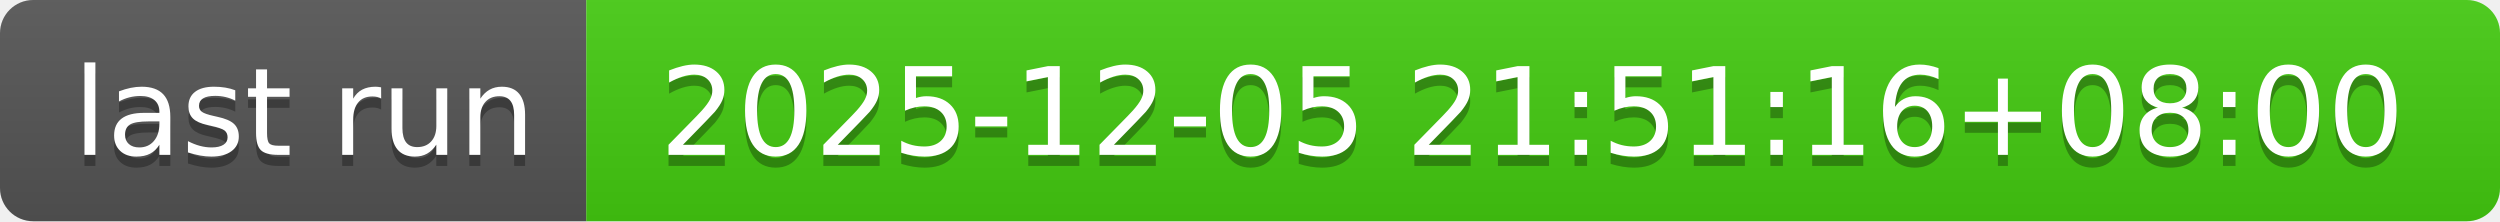
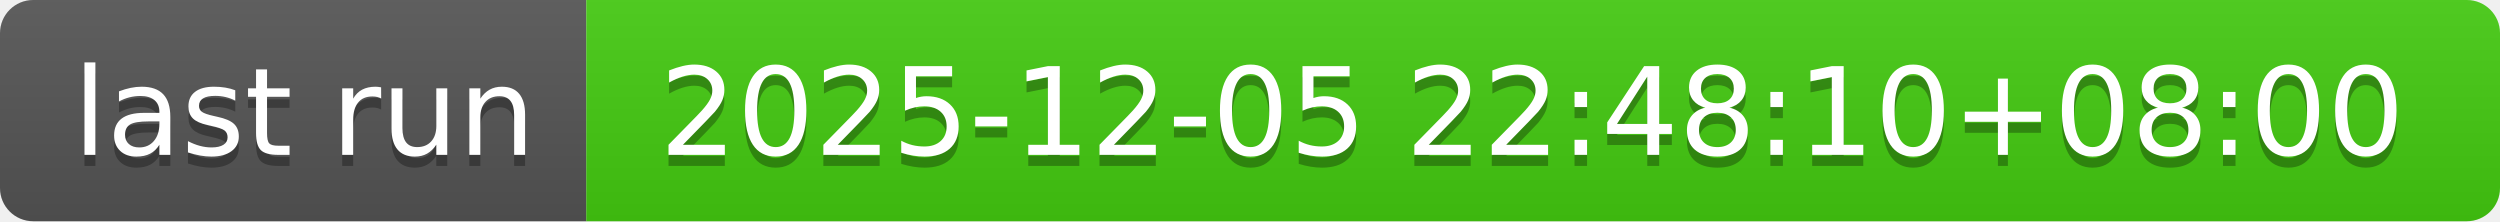
- <svg xmlns="http://www.w3.org/2000/svg" width="226" height="20" role="img" aria-label="last run: 2025-12-05 21:51:16+08:00">
+ <svg xmlns="http://www.w3.org/2000/svg" width="226" height="20" role="img" aria-label="last run: 2025-12-05 22:48:10+08:00">
  <linearGradient id="s" x2="0" y2="100%">
    <stop offset="0" stop-color="#bbb" stop-opacity=".1" />
    <stop offset="1" stop-opacity=".1" />
  </linearGradient>
  <clipPath id="r">
    <rect width="226" height="20" rx="3" fill="#fff" />
  </clipPath>
  <g clip-path="url(#r)">
    <rect width="53" height="20" fill="#555" />
    <rect x="53" width="173" height="20" fill="#4c1" />
    <rect width="226" height="20" fill="url(#s)" />
  </g>
  <g fill="#fff" text-anchor="middle" font-family="Verdana,Geneva,DejaVu Sans,sans-serif" text-rendering="geometricPrecision" font-size="110">
    <text aria-hidden="true" x="275" y="150" fill="#010101" fill-opacity=".3" transform="scale(.1)" textLength="430">last run</text>
    <text x="275" y="140" transform="scale(.1)" fill="#fff" textLength="430">last run</text>
-     <text aria-hidden="true" x="1385" y="150" fill="#010101" fill-opacity=".3" transform="scale(.1)" textLength="1630">2025-12-05 21:51:16+08:00</text>
-     <text x="1385" y="140" transform="scale(.1)" fill="#fff" textLength="1630">2025-12-05 21:51:16+08:00</text>
+     <text aria-hidden="true" x="1385" y="150" fill="#010101" fill-opacity=".3" transform="scale(.1)" textLength="1630">2025-12-05 22:48:10+08:00</text>
+     <text x="1385" y="140" transform="scale(.1)" fill="#fff" textLength="1630">2025-12-05 22:48:10+08:00</text>
  </g>
</svg>
